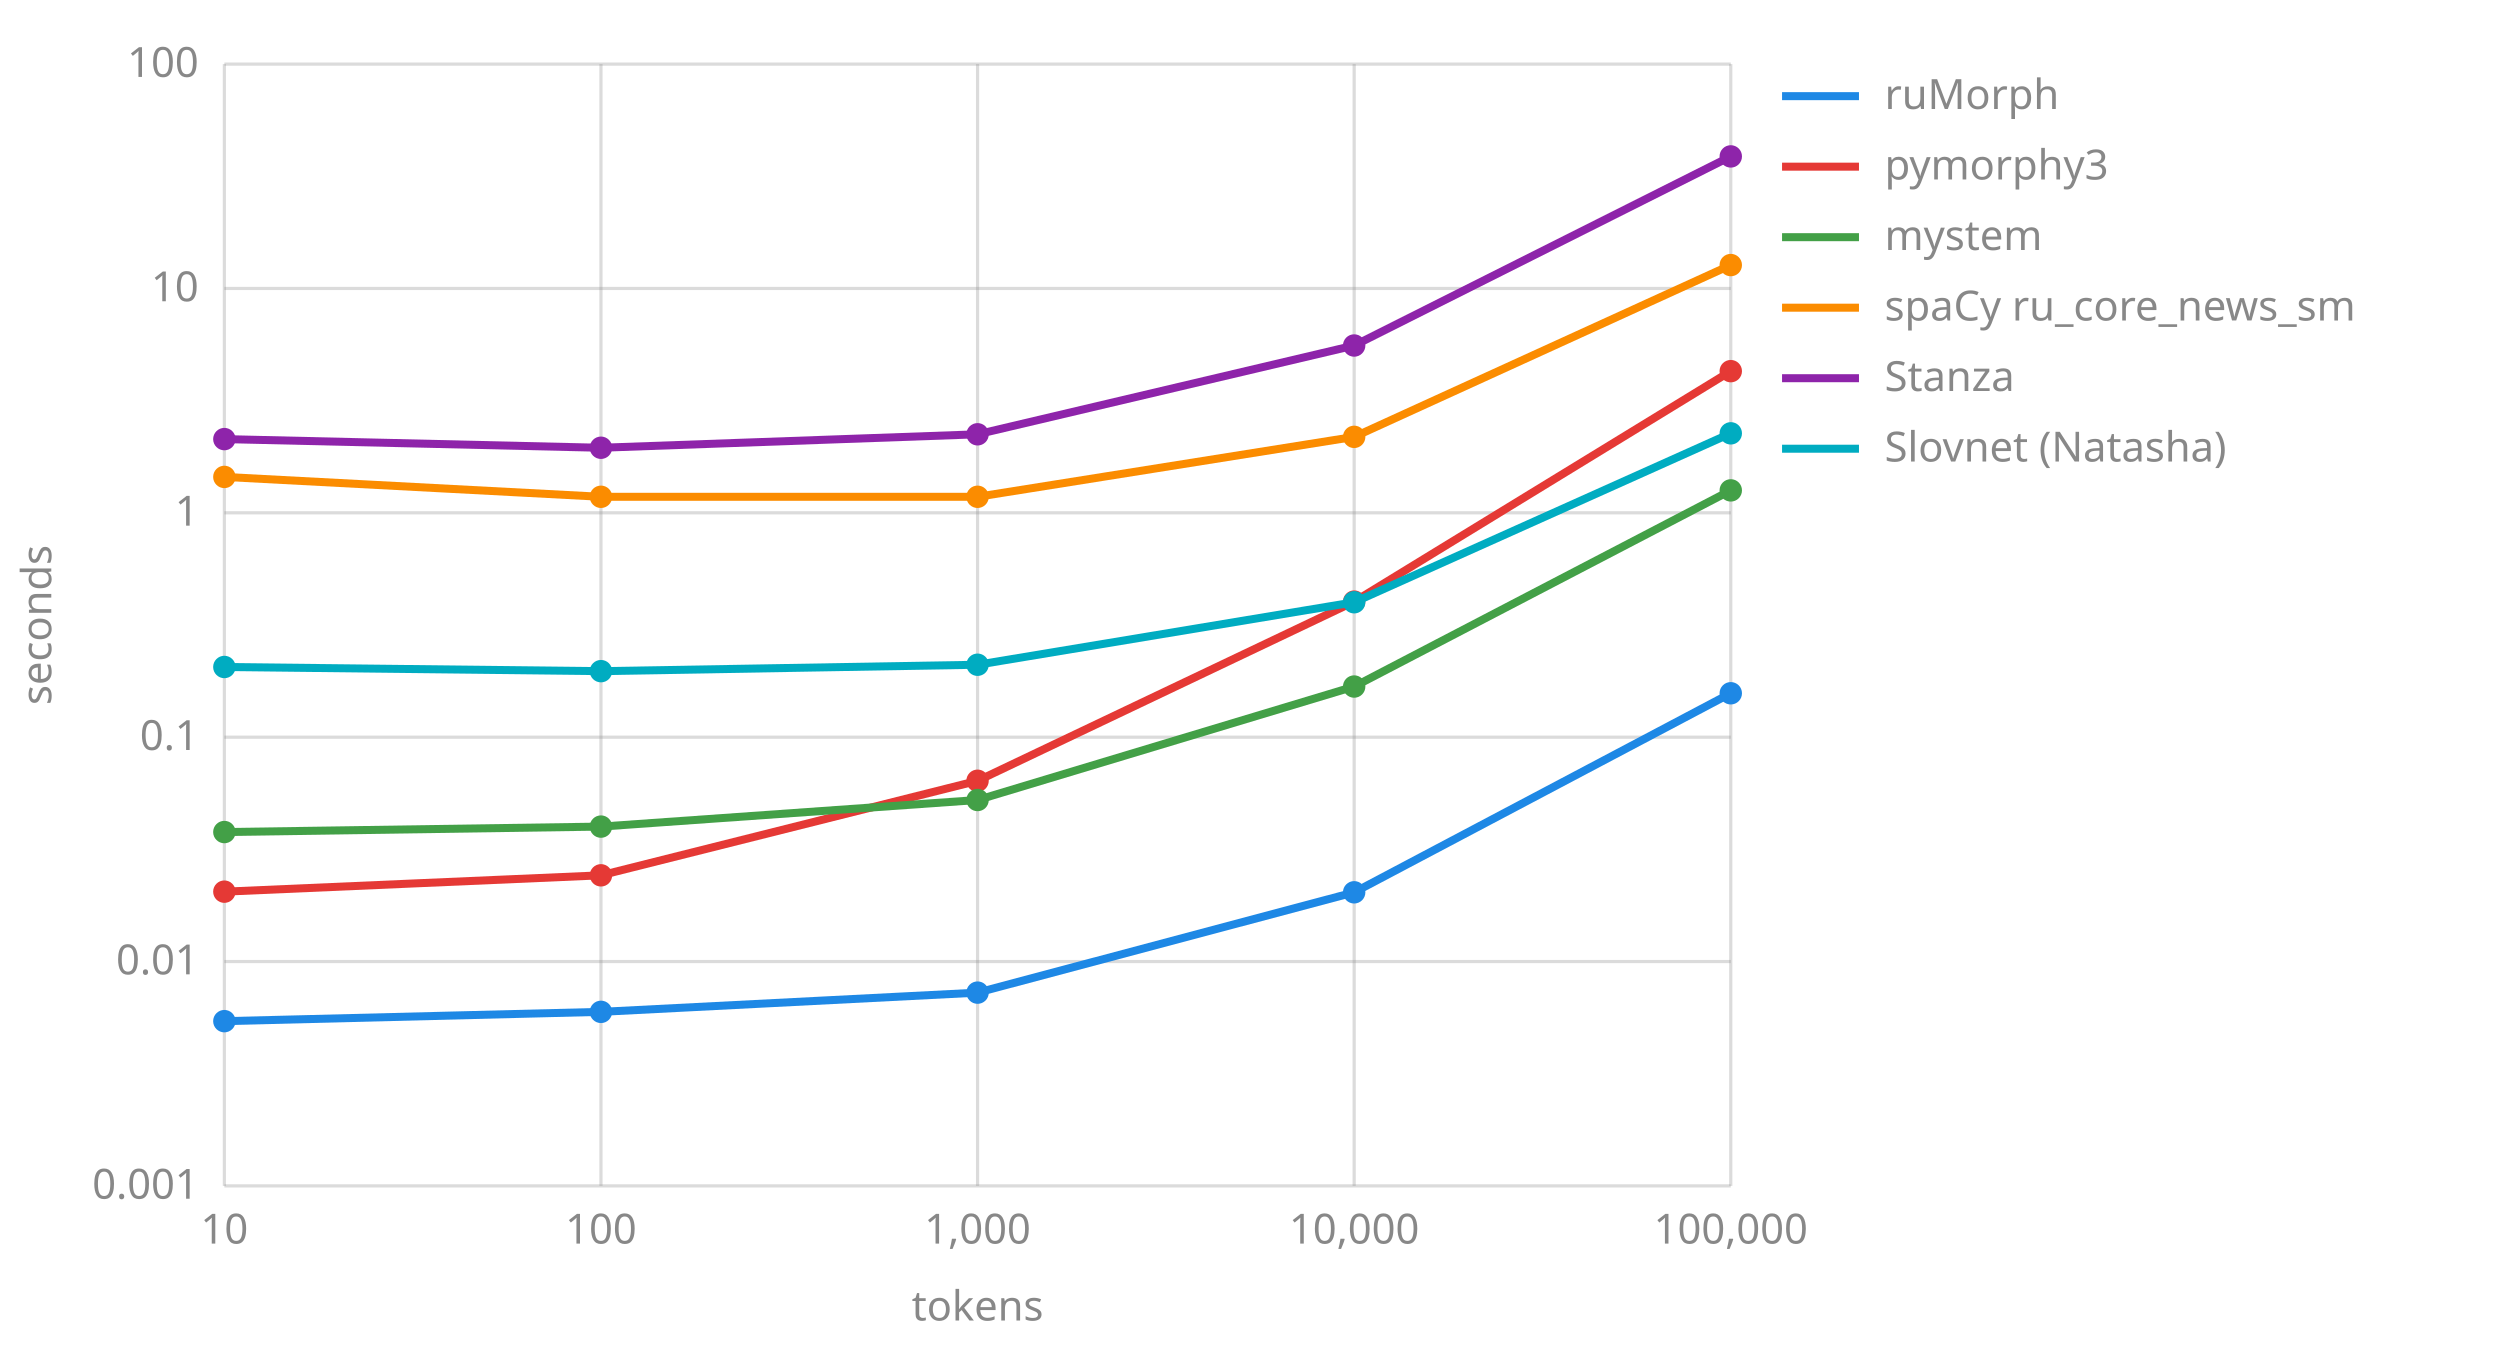
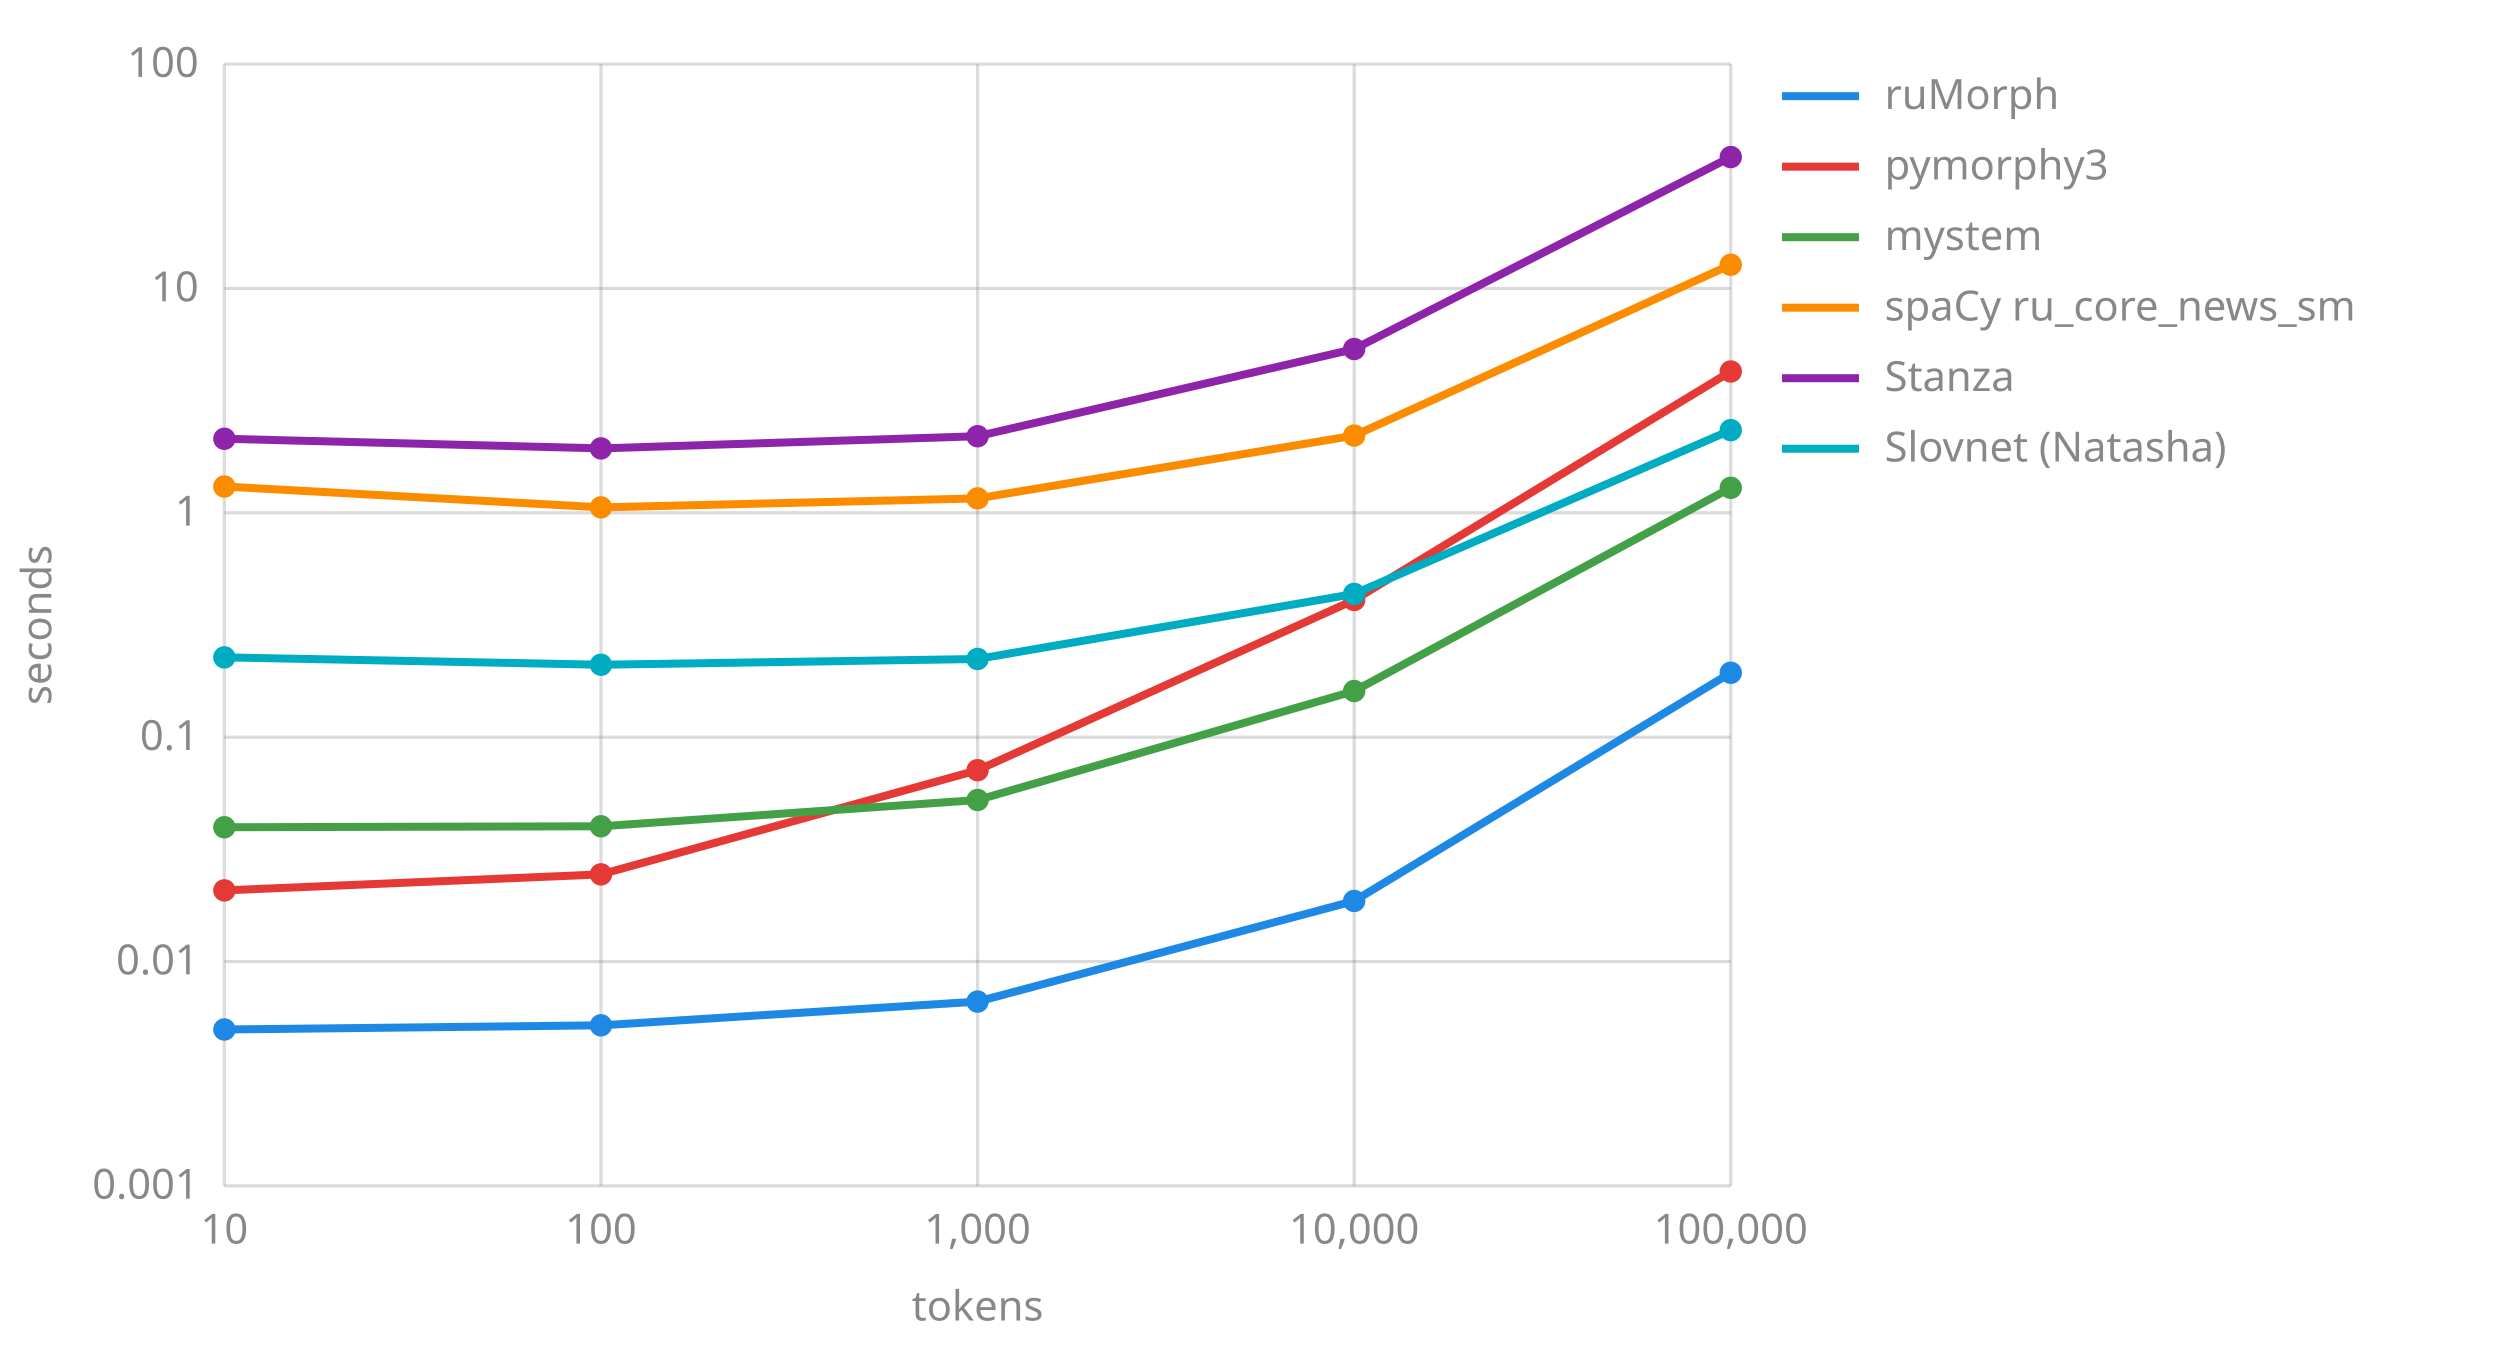
<svg xmlns="http://www.w3.org/2000/svg" viewBox="0 0 780 420" width="780" height="420">
  <line x1="70" y1="370.0" x2="540" y2="370.0" stroke="#888" stroke-opacity="0.3" />
  <text x="62" y="374.0" text-anchor="end" font-family="sans-serif" font-size="13" fill="#888">0.001</text>
  <line x1="70" y1="300.0" x2="540" y2="300.0" stroke="#888" stroke-opacity="0.3" />
  <text x="62" y="304.0" text-anchor="end" font-family="sans-serif" font-size="13" fill="#888">0.01</text>
  <line x1="70" y1="230.0" x2="540" y2="230.0" stroke="#888" stroke-opacity="0.3" />
  <text x="62" y="234.0" text-anchor="end" font-family="sans-serif" font-size="13" fill="#888">0.1</text>
  <line x1="70" y1="160.0" x2="540" y2="160.0" stroke="#888" stroke-opacity="0.3" />
  <text x="62" y="164.0" text-anchor="end" font-family="sans-serif" font-size="13" fill="#888">1</text>
  <line x1="70" y1="90.0" x2="540" y2="90.0" stroke="#888" stroke-opacity="0.3" />
  <text x="62" y="94.0" text-anchor="end" font-family="sans-serif" font-size="13" fill="#888">10</text>
  <line x1="70" y1="20.0" x2="540" y2="20.0" stroke="#888" stroke-opacity="0.3" />
  <text x="62" y="24.0" text-anchor="end" font-family="sans-serif" font-size="13" fill="#888">100</text>
  <line x1="70.0" y1="20" x2="70.0" y2="370" stroke="#888" stroke-opacity="0.3" />
  <text x="70.0" y="388" text-anchor="middle" font-family="sans-serif" font-size="13" fill="#888">10</text>
  <line x1="187.5" y1="20" x2="187.5" y2="370" stroke="#888" stroke-opacity="0.3" />
  <text x="187.5" y="388" text-anchor="middle" font-family="sans-serif" font-size="13" fill="#888">100</text>
  <line x1="305.0" y1="20" x2="305.0" y2="370" stroke="#888" stroke-opacity="0.3" />
  <text x="305.0" y="388" text-anchor="middle" font-family="sans-serif" font-size="13" fill="#888">1,000</text>
  <line x1="422.5" y1="20" x2="422.5" y2="370" stroke="#888" stroke-opacity="0.3" />
  <text x="422.5" y="388" text-anchor="middle" font-family="sans-serif" font-size="13" fill="#888">10,000</text>
  <line x1="540.0" y1="20" x2="540.0" y2="370" stroke="#888" stroke-opacity="0.3" />
  <text x="540.0" y="388" text-anchor="middle" font-family="sans-serif" font-size="13" fill="#888">100,000</text>
  <text x="305.0" y="412" text-anchor="middle" font-family="sans-serif" font-size="13" fill="#888">tokens</text>
  <text x="16" y="195.0" transform="rotate(-90 16 195.0)" text-anchor="middle" font-family="sans-serif" font-size="13" fill="#888">seconds</text>
-   <polyline points="70.0,318.6 187.5,315.7 305.0,309.7 422.5,278.4 540.0,216.3" fill="none" stroke="#1e88e5" stroke-width="2.5" />
-   <circle cx="70.0" cy="318.6" r="3.5" fill="#1e88e5" />
-   <circle cx="187.5" cy="315.7" r="3.5" fill="#1e88e5" />
-   <circle cx="305.0" cy="309.7" r="3.5" fill="#1e88e5" />
-   <circle cx="422.5" cy="278.4" r="3.5" fill="#1e88e5" />
-   <circle cx="540.0" cy="216.3" r="3.5" fill="#1e88e5" />
+   <polyline points="70.0,321.2 187.5,319.9 305.0,312.5 422.5,281.1 540.0,209.9" fill="none" stroke="#1e88e5" stroke-width="2.5" />
+   <circle cx="70.0" cy="321.2" r="3.5" fill="#1e88e5" />
+   <circle cx="187.5" cy="319.9" r="3.5" fill="#1e88e5" />
+   <circle cx="305.0" cy="312.5" r="3.5" fill="#1e88e5" />
+   <circle cx="422.5" cy="281.1" r="3.5" fill="#1e88e5" />
+   <circle cx="540.0" cy="209.9" r="3.5" fill="#1e88e5" />
  <line x1="556" y1="30" x2="580" y2="30" stroke="#1e88e5" stroke-width="2.5" />
  <text x="588" y="34" font-family="sans-serif" font-size="13" fill="#888">ruMorph</text>
-   <polyline points="70.0,278.2 187.5,273.1 305.0,243.6 422.5,187.7 540.0,115.8" fill="none" stroke="#e53935" stroke-width="2.5" />
-   <circle cx="70.0" cy="278.2" r="3.5" fill="#e53935" />
-   <circle cx="187.5" cy="273.1" r="3.5" fill="#e53935" />
-   <circle cx="305.0" cy="243.6" r="3.5" fill="#e53935" />
-   <circle cx="422.5" cy="187.7" r="3.5" fill="#e53935" />
-   <circle cx="540.0" cy="115.8" r="3.5" fill="#e53935" />
+   <polyline points="70.0,277.8 187.5,272.8 305.0,240.3 422.5,187.2 540.0,115.9" fill="none" stroke="#e53935" stroke-width="2.5" />
+   <circle cx="70.0" cy="277.8" r="3.5" fill="#e53935" />
+   <circle cx="187.5" cy="272.8" r="3.5" fill="#e53935" />
+   <circle cx="305.0" cy="240.3" r="3.5" fill="#e53935" />
+   <circle cx="422.5" cy="187.2" r="3.5" fill="#e53935" />
+   <circle cx="540.0" cy="115.9" r="3.5" fill="#e53935" />
  <line x1="556" y1="52" x2="580" y2="52" stroke="#e53935" stroke-width="2.5" />
  <text x="588" y="56" font-family="sans-serif" font-size="13" fill="#888">pymorphy3</text>
-   <polyline points="70.0,259.6 187.5,257.9 305.0,249.6 422.5,214.2 540.0,153.0" fill="none" stroke="#43a047" stroke-width="2.5" />
-   <circle cx="70.0" cy="259.6" r="3.5" fill="#43a047" />
-   <circle cx="187.5" cy="257.9" r="3.5" fill="#43a047" />
+   <polyline points="70.0,258.1 187.5,257.8 305.0,249.6 422.5,215.6 540.0,152.2" fill="none" stroke="#43a047" stroke-width="2.5" />
+   <circle cx="70.0" cy="258.1" r="3.5" fill="#43a047" />
+   <circle cx="187.5" cy="257.8" r="3.5" fill="#43a047" />
  <circle cx="305.0" cy="249.6" r="3.5" fill="#43a047" />
-   <circle cx="422.5" cy="214.2" r="3.5" fill="#43a047" />
-   <circle cx="540.0" cy="153.0" r="3.5" fill="#43a047" />
+   <circle cx="422.5" cy="215.6" r="3.5" fill="#43a047" />
+   <circle cx="540.0" cy="152.2" r="3.5" fill="#43a047" />
  <line x1="556" y1="74" x2="580" y2="74" stroke="#43a047" stroke-width="2.5" />
  <text x="588" y="78" font-family="sans-serif" font-size="13" fill="#888">mystem</text>
-   <polyline points="70.0,148.8 187.5,155.0 305.0,155.0 422.5,136.3 540.0,82.7" fill="none" stroke="#fb8c00" stroke-width="2.5" />
-   <circle cx="70.0" cy="148.8" r="3.5" fill="#fb8c00" />
-   <circle cx="187.5" cy="155.0" r="3.5" fill="#fb8c00" />
-   <circle cx="305.0" cy="155.0" r="3.5" fill="#fb8c00" />
-   <circle cx="422.5" cy="136.3" r="3.5" fill="#fb8c00" />
-   <circle cx="540.0" cy="82.7" r="3.5" fill="#fb8c00" />
+   <polyline points="70.0,151.8 187.5,158.3 305.0,155.5 422.5,135.9 540.0,82.6" fill="none" stroke="#fb8c00" stroke-width="2.5" />
+   <circle cx="70.0" cy="151.8" r="3.5" fill="#fb8c00" />
+   <circle cx="187.5" cy="158.3" r="3.5" fill="#fb8c00" />
+   <circle cx="305.0" cy="155.5" r="3.5" fill="#fb8c00" />
+   <circle cx="422.5" cy="135.9" r="3.5" fill="#fb8c00" />
+   <circle cx="540.0" cy="82.6" r="3.5" fill="#fb8c00" />
  <line x1="556" y1="96" x2="580" y2="96" stroke="#fb8c00" stroke-width="2.5" />
  <text x="588" y="100" font-family="sans-serif" font-size="13" fill="#888">spaCy ru_core_news_sm</text>
-   <polyline points="70.0,137.0 187.5,139.7 305.0,135.5 422.5,107.8 540.0,48.8" fill="none" stroke="#8e24aa" stroke-width="2.5" />
-   <circle cx="70.0" cy="137.0" r="3.5" fill="#8e24aa" />
-   <circle cx="187.5" cy="139.7" r="3.5" fill="#8e24aa" />
-   <circle cx="305.0" cy="135.5" r="3.5" fill="#8e24aa" />
-   <circle cx="422.5" cy="107.8" r="3.5" fill="#8e24aa" />
-   <circle cx="540.0" cy="48.8" r="3.5" fill="#8e24aa" />
+   <polyline points="70.0,136.9 187.5,139.9 305.0,136.1 422.5,108.9 540.0,49.0" fill="none" stroke="#8e24aa" stroke-width="2.5" />
+   <circle cx="70.0" cy="136.9" r="3.5" fill="#8e24aa" />
+   <circle cx="187.5" cy="139.9" r="3.5" fill="#8e24aa" />
+   <circle cx="305.0" cy="136.1" r="3.5" fill="#8e24aa" />
+   <circle cx="422.5" cy="108.9" r="3.5" fill="#8e24aa" />
+   <circle cx="540.0" cy="49.0" r="3.5" fill="#8e24aa" />
  <line x1="556" y1="118" x2="580" y2="118" stroke="#8e24aa" stroke-width="2.5" />
  <text x="588" y="122" font-family="sans-serif" font-size="13" fill="#888">Stanza</text>
-   <polyline points="70.0,208.1 187.5,209.4 305.0,207.4 422.5,187.9 540.0,135.2" fill="none" stroke="#00acc1" stroke-width="2.5" />
-   <circle cx="70.0" cy="208.1" r="3.5" fill="#00acc1" />
-   <circle cx="187.5" cy="209.4" r="3.5" fill="#00acc1" />
-   <circle cx="305.0" cy="207.4" r="3.5" fill="#00acc1" />
-   <circle cx="422.5" cy="187.9" r="3.5" fill="#00acc1" />
-   <circle cx="540.0" cy="135.2" r="3.5" fill="#00acc1" />
+   <polyline points="70.0,205.1 187.5,207.4 305.0,205.6 422.5,185.3 540.0,134.2" fill="none" stroke="#00acc1" stroke-width="2.5" />
+   <circle cx="70.0" cy="205.1" r="3.5" fill="#00acc1" />
+   <circle cx="187.5" cy="207.4" r="3.5" fill="#00acc1" />
+   <circle cx="305.0" cy="205.6" r="3.5" fill="#00acc1" />
+   <circle cx="422.5" cy="185.3" r="3.5" fill="#00acc1" />
+   <circle cx="540.0" cy="134.2" r="3.5" fill="#00acc1" />
  <line x1="556" y1="140" x2="580" y2="140" stroke="#00acc1" stroke-width="2.5" />
  <text x="588" y="144" font-family="sans-serif" font-size="13" fill="#888">Slovnet (Natasha)</text>
</svg>
